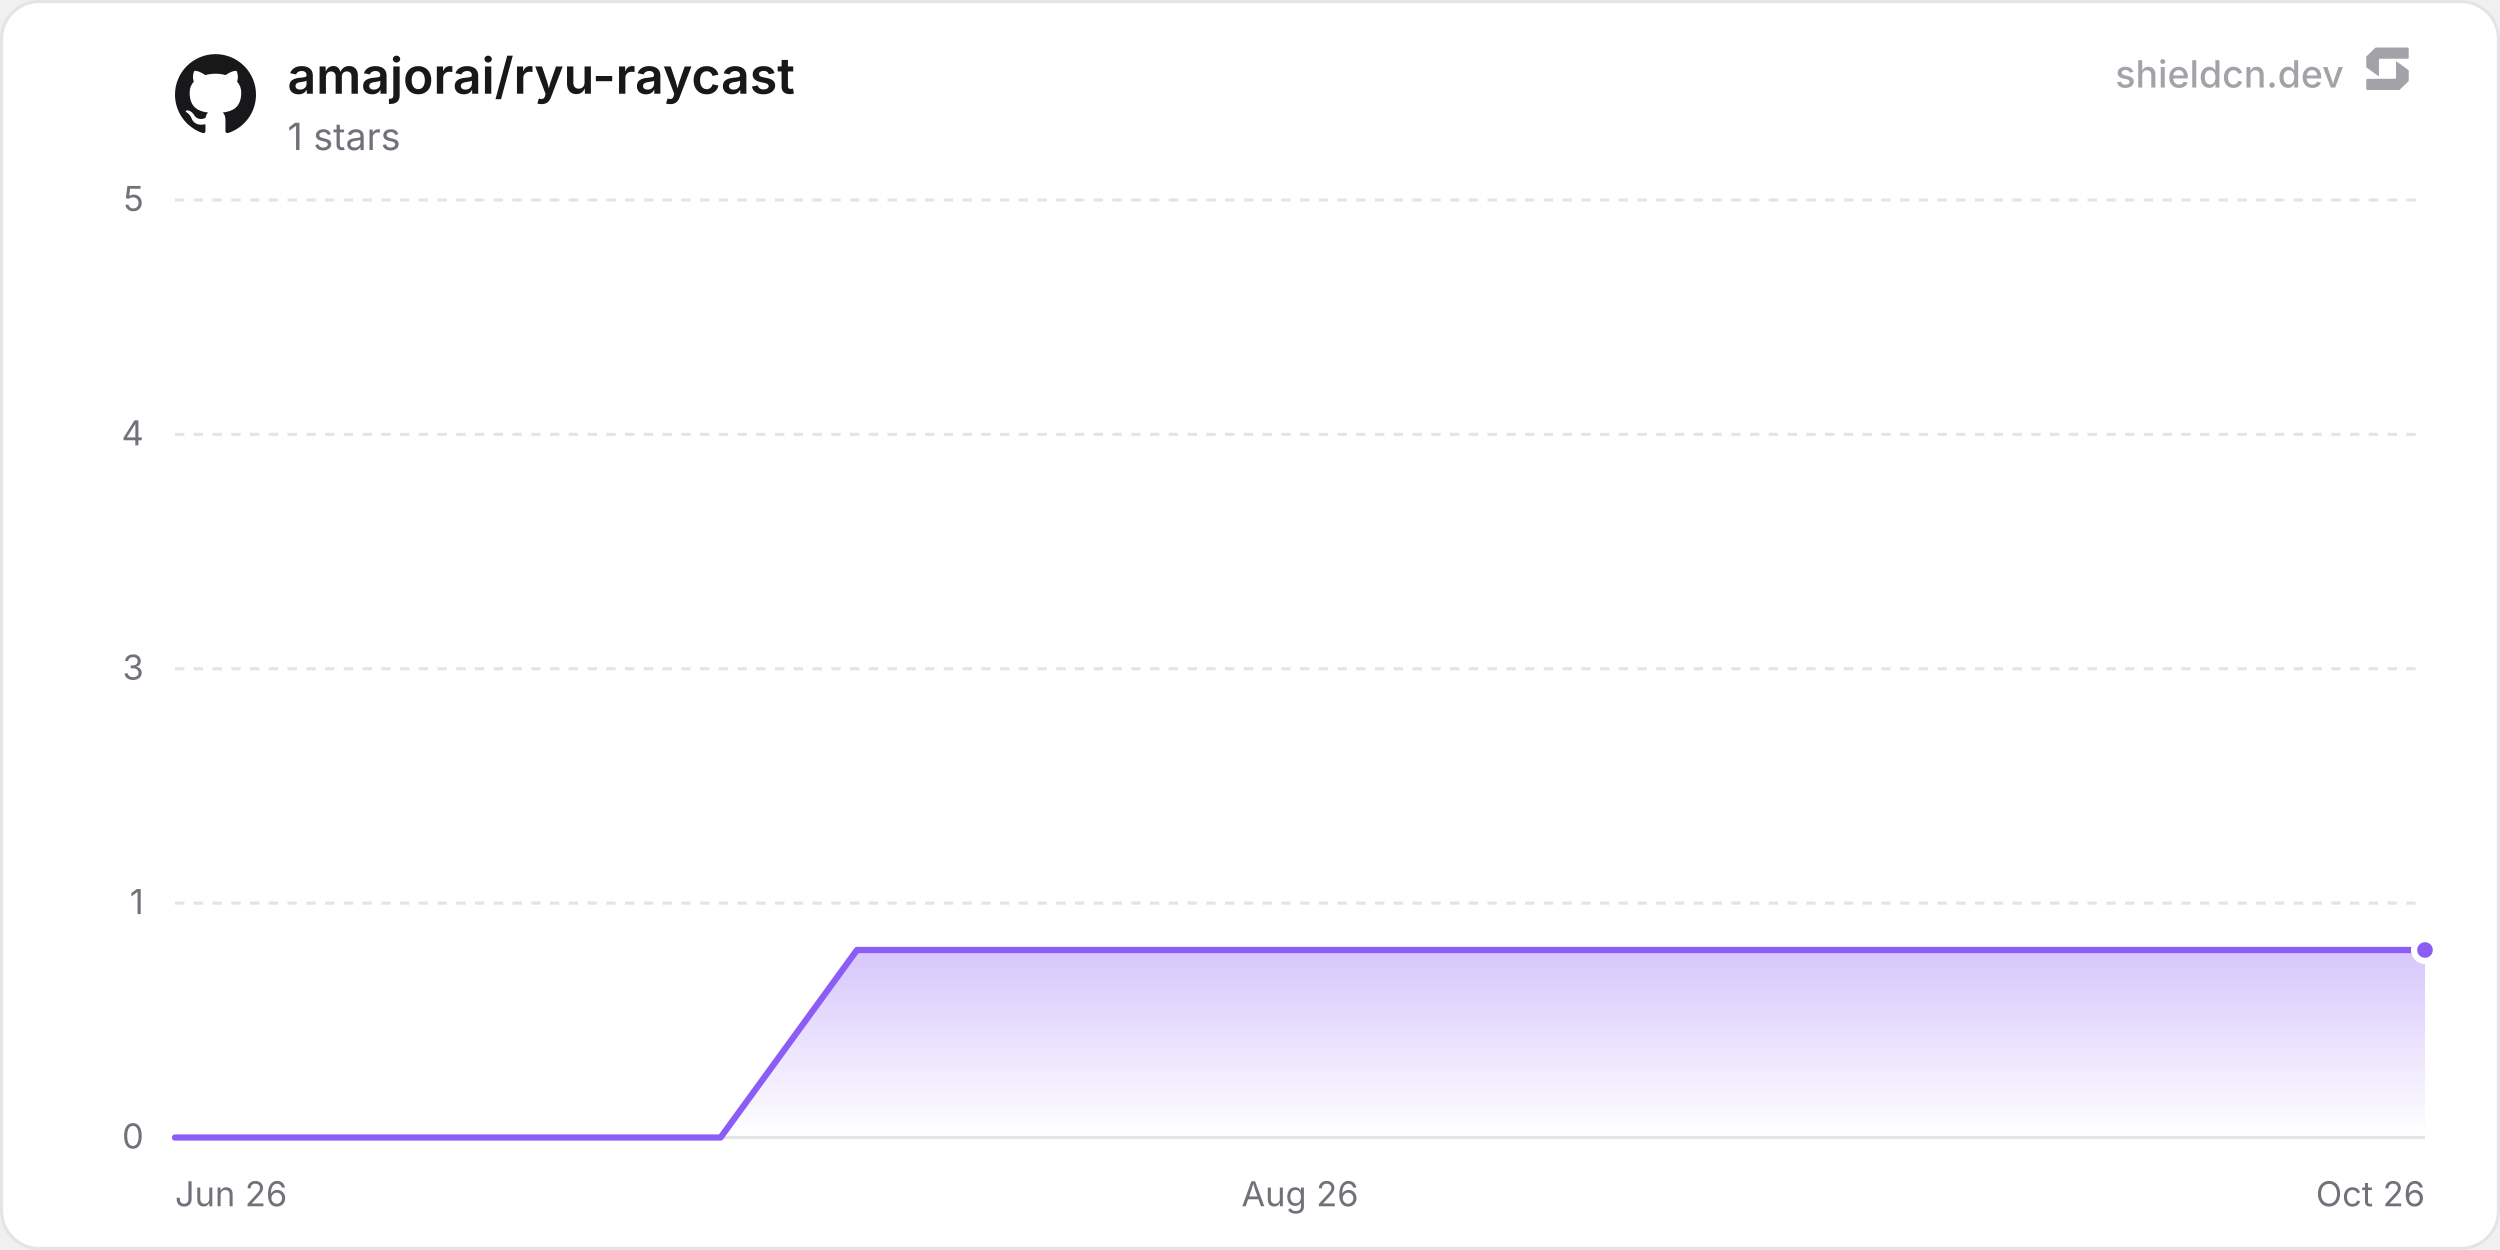
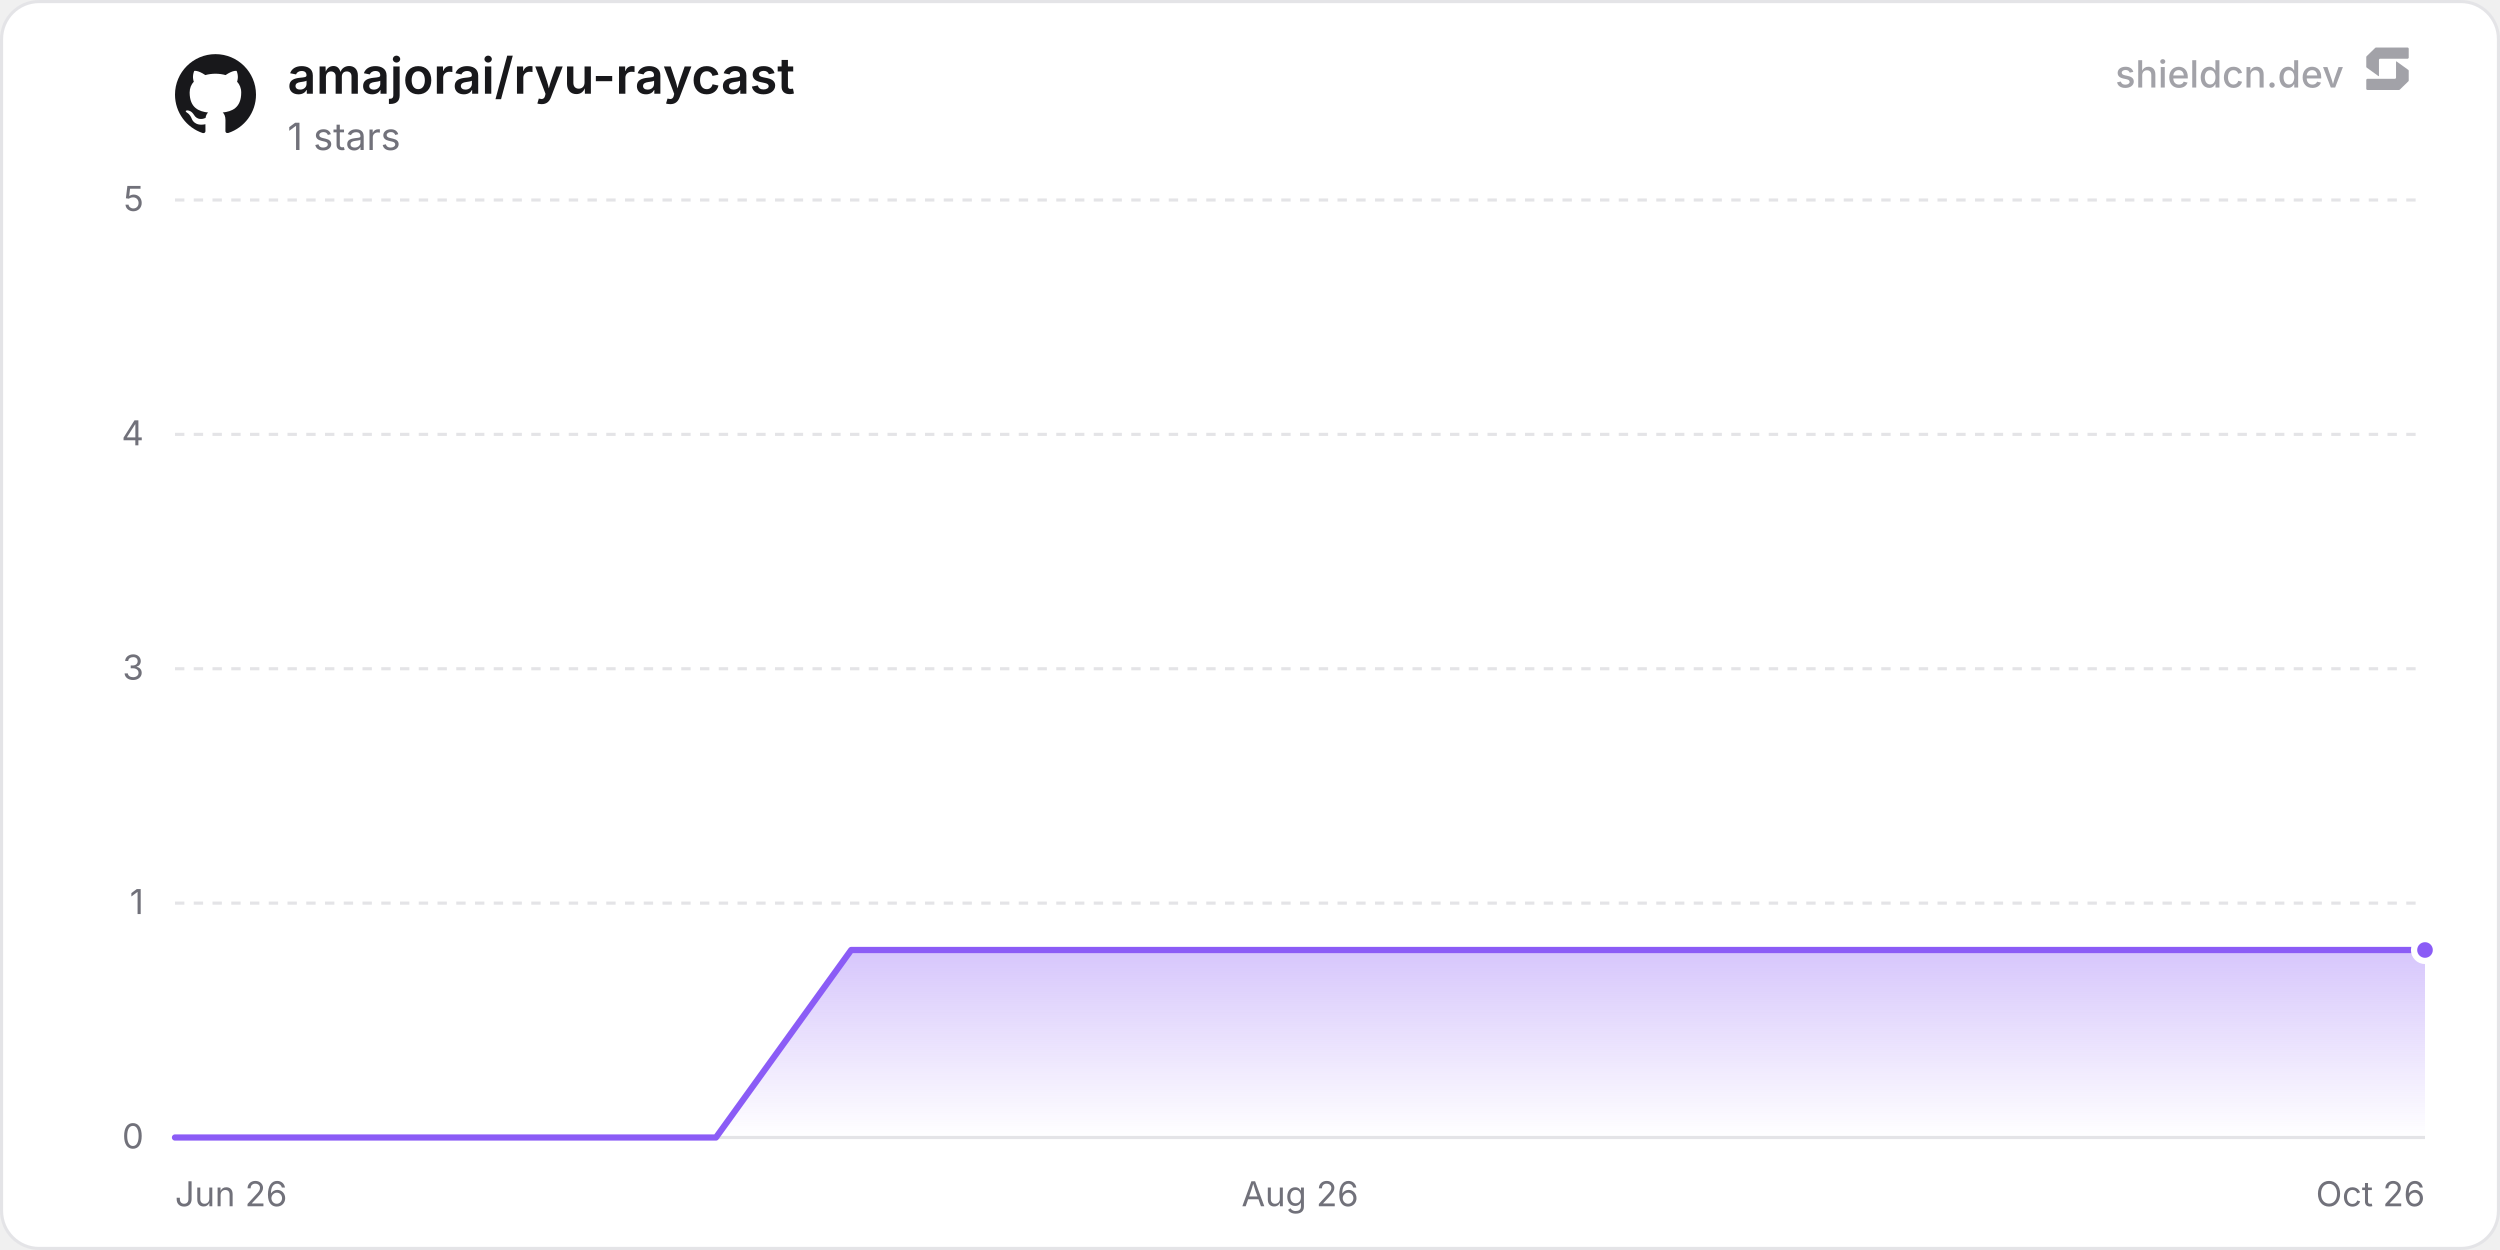
<svg xmlns="http://www.w3.org/2000/svg" width="800" height="400" viewBox="0 0 800 400" role="img" aria-label="amajorai/ryu-raycast">
  <defs>
    <linearGradient id="chartFill0" x1="0" y1="0" x2="0" y2="1">
      <stop offset="0%" stop-color="rgba(139, 92, 246, 0.35)" />
      <stop offset="100%" stop-color="rgba(139, 92, 246, 0)" />
    </linearGradient>
  </defs>
  <rect x="0.5" y="0.5" width="799" height="399" rx="12" fill="#ffffff" stroke="#e4e4e7" stroke-width="1" />
  <line x1="56" y1="364" x2="776" y2="364" stroke="#e4e4e7" stroke-width="1" />
  <text x="46" y="367.5" text-anchor="end" font-size="11" fill="#71717a" font-family="'Inter', ui-sans-serif, system-ui, -apple-system, BlinkMacSystemFont, 'Segoe UI', Roboto, Helvetica, Arial, sans-serif">0</text>
  <line x1="56" y1="289" x2="776" y2="289" stroke="#e4e4e7" stroke-width="1" stroke-dasharray="3 3" />
  <text x="46" y="292.5" text-anchor="end" font-size="11" fill="#71717a" font-family="'Inter', ui-sans-serif, system-ui, -apple-system, BlinkMacSystemFont, 'Segoe UI', Roboto, Helvetica, Arial, sans-serif">1</text>
  <line x1="56" y1="214" x2="776" y2="214" stroke="#e4e4e7" stroke-width="1" stroke-dasharray="3 3" />
  <text x="46" y="217.5" text-anchor="end" font-size="11" fill="#71717a" font-family="'Inter', ui-sans-serif, system-ui, -apple-system, BlinkMacSystemFont, 'Segoe UI', Roboto, Helvetica, Arial, sans-serif">3</text>
  <line x1="56" y1="139" x2="776" y2="139" stroke="#e4e4e7" stroke-width="1" stroke-dasharray="3 3" />
  <text x="46" y="142.5" text-anchor="end" font-size="11" fill="#71717a" font-family="'Inter', ui-sans-serif, system-ui, -apple-system, BlinkMacSystemFont, 'Segoe UI', Roboto, Helvetica, Arial, sans-serif">4</text>
  <line x1="56" y1="64" x2="776" y2="64" stroke="#e4e4e7" stroke-width="1" stroke-dasharray="3 3" />
  <text x="46" y="67.5" text-anchor="end" font-size="11" fill="#71717a" font-family="'Inter', ui-sans-serif, system-ui, -apple-system, BlinkMacSystemFont, 'Segoe UI', Roboto, Helvetica, Arial, sans-serif">5</text>
  <text x="56" y="386" text-anchor="start" font-size="11" fill="#71717a" font-family="'Inter', ui-sans-serif, system-ui, -apple-system, BlinkMacSystemFont, 'Segoe UI', Roboto, Helvetica, Arial, sans-serif">Jun 26</text>
  <text x="416" y="386" text-anchor="middle" font-size="11" fill="#71717a" font-family="'Inter', ui-sans-serif, system-ui, -apple-system, BlinkMacSystemFont, 'Segoe UI', Roboto, Helvetica, Arial, sans-serif">Aug 26</text>
  <text x="776" y="386" text-anchor="end" font-size="11" fill="#71717a" font-family="'Inter', ui-sans-serif, system-ui, -apple-system, BlinkMacSystemFont, 'Segoe UI', Roboto, Helvetica, Arial, sans-serif">Oct 26</text>
-   <path d="M56 364 L99.64 364 L143.29 364 L186.93 364 L230.58 364 L274.22 304 L317.87 304 L361.51 304 L405.16 304 L448.8 304 L492.45 304 L536.09 304 L579.74 304 L623.38 304 L667.03 304 L710.67 304 L754.32 304 L776 304 L776 364 L56 364 Z" fill="url(#chartFill0)" />
-   <path d="M56 364 L99.64 364 L143.29 364 L186.93 364 L230.58 364 L274.22 304 L317.87 304 L361.51 304 L405.16 304 L448.8 304 L492.45 304 L536.09 304 L579.74 304 L623.38 304 L667.03 304 L710.67 304 L754.32 304 L776 304" fill="none" stroke="#8b5cf6" stroke-width="2" stroke-linejoin="round" stroke-linecap="round" />
+   <path d="M56 364 L99.28 364 L142.55 364 L185.83 364 L229.1 364 L272.38 304 L315.66 304 L358.93 304 L402.21 304 L445.49 304 L488.76 304 L532.04 304 L575.31 304 L618.59 304 L661.87 304 L705.14 304 L748.42 304 L776 304 L776 364 L56 364 Z" fill="url(#chartFill0)" />
+   <path d="M56 364 L99.28 364 L142.55 364 L185.83 364 L229.1 364 L272.38 304 L315.66 304 L358.93 304 L402.21 304 L445.49 304 L488.76 304 L532.04 304 L575.31 304 L618.59 304 L661.87 304 L705.14 304 L748.42 304 L776 304" fill="none" stroke="#8b5cf6" stroke-width="2" stroke-linejoin="round" stroke-linecap="round" />
  <circle cx="776" cy="304" r="3.5" fill="#8b5cf6" stroke="#ffffff" stroke-width="2" />
  <g transform="translate(56, 17) scale(1.08)" fill="#18181b">
    <path d="M12 .297c-6.63 0-12 5.373-12 12 0 5.303 3.438 9.8 8.205 11.385.6.113.82-.258.82-.577 0-.285-.01-1.04-.015-2.04-3.338.724-4.042-1.61-4.042-1.61C4.422 18.07 3.633 17.7 3.633 17.7c-1.087-.744.084-.729.084-.729 1.205.084 1.838 1.236 1.838 1.236 1.07 1.835 2.809 1.305 3.495.998.108-.776.417-1.305.76-1.605-2.665-.3-5.466-1.332-5.466-5.93 0-1.31.465-2.38 1.235-3.22-.135-.303-.54-1.523.105-3.176 0 0 1.005-.322 3.3 1.23.96-.267 1.98-.399 3-.405 1.02.006 2.04.138 3 .405 2.28-1.552 3.285-1.23 3.285-1.23.645 1.653.24 2.873.12 3.176.765.84 1.23 1.91 1.23 3.22 0 4.61-2.805 5.625-5.475 5.92.42.36.81 1.096.81 2.22 0 1.606-.015 2.896-.015 3.286 0 .315.21.69.825.57C20.565 22.092 24 17.592 24 12.297c0-6.627-5.373-12-12-12" />
  </g>
  <text x="92" y="30" font-size="16" font-weight="600" fill="#18181b" font-family="'Inter', ui-sans-serif, system-ui, -apple-system, BlinkMacSystemFont, 'Segoe UI', Roboto, Helvetica, Arial, sans-serif">amajorai/ryu-raycast</text>
  <text x="92" y="48" font-size="12" fill="#71717a" font-family="'Inter', ui-sans-serif, system-ui, -apple-system, BlinkMacSystemFont, 'Segoe UI', Roboto, Helvetica, Arial, sans-serif">1 stars</text>
  <g fill-opacity="0.65">
    <text x="750" y="28" text-anchor="end" font-size="12" font-weight="500" fill="#71717a" font-family="'Inter', ui-sans-serif, system-ui, -apple-system, BlinkMacSystemFont, 'Segoe UI', Roboto, Helvetica, Arial, sans-serif">shieldcn.dev</text>
    <g transform="translate(756, 14) scale(0.01)" fill="#71717a">
      <path d="M1088.4,565.1c-6.5-4.7-15.5,0-15.5,7.9v510.2c0,21.3-18.1,38.6-40.4,38.6H160.9c-22.3,0-40.4,17.3-40.4,38.6v280.8c0,21.3,18.1,38.6,40.4,38.6h1004.5c10.8,0,21.2-4.2,28.8-11.6l273.4-266.3c7.4-7.2,11.6-16.9,11.6-27v-308.7c0-12.1-5.9-23.5-16.1-30.8l-374.7-270.3Z" />
      <path d="M511.2,1035.9c6.5,4.7,15.5,0,15.5-7.9v-510.2c0-21.3,18.1-38.6,40.4-38.6h871.7c22.3,0,40.4-17.3,40.4-38.6V159.7c0-21.3-18.1-38.6-40.4-38.6H434.3c-10.8,0-21.2,4.2-28.8,11.6L132,399c-7.4,7.2-11.6,16.9-11.6,27v308.7c0,12.1,5.9,23.5,16.1,30.8l374.7,270.3Z" />
    </g>
  </g>
</svg>
